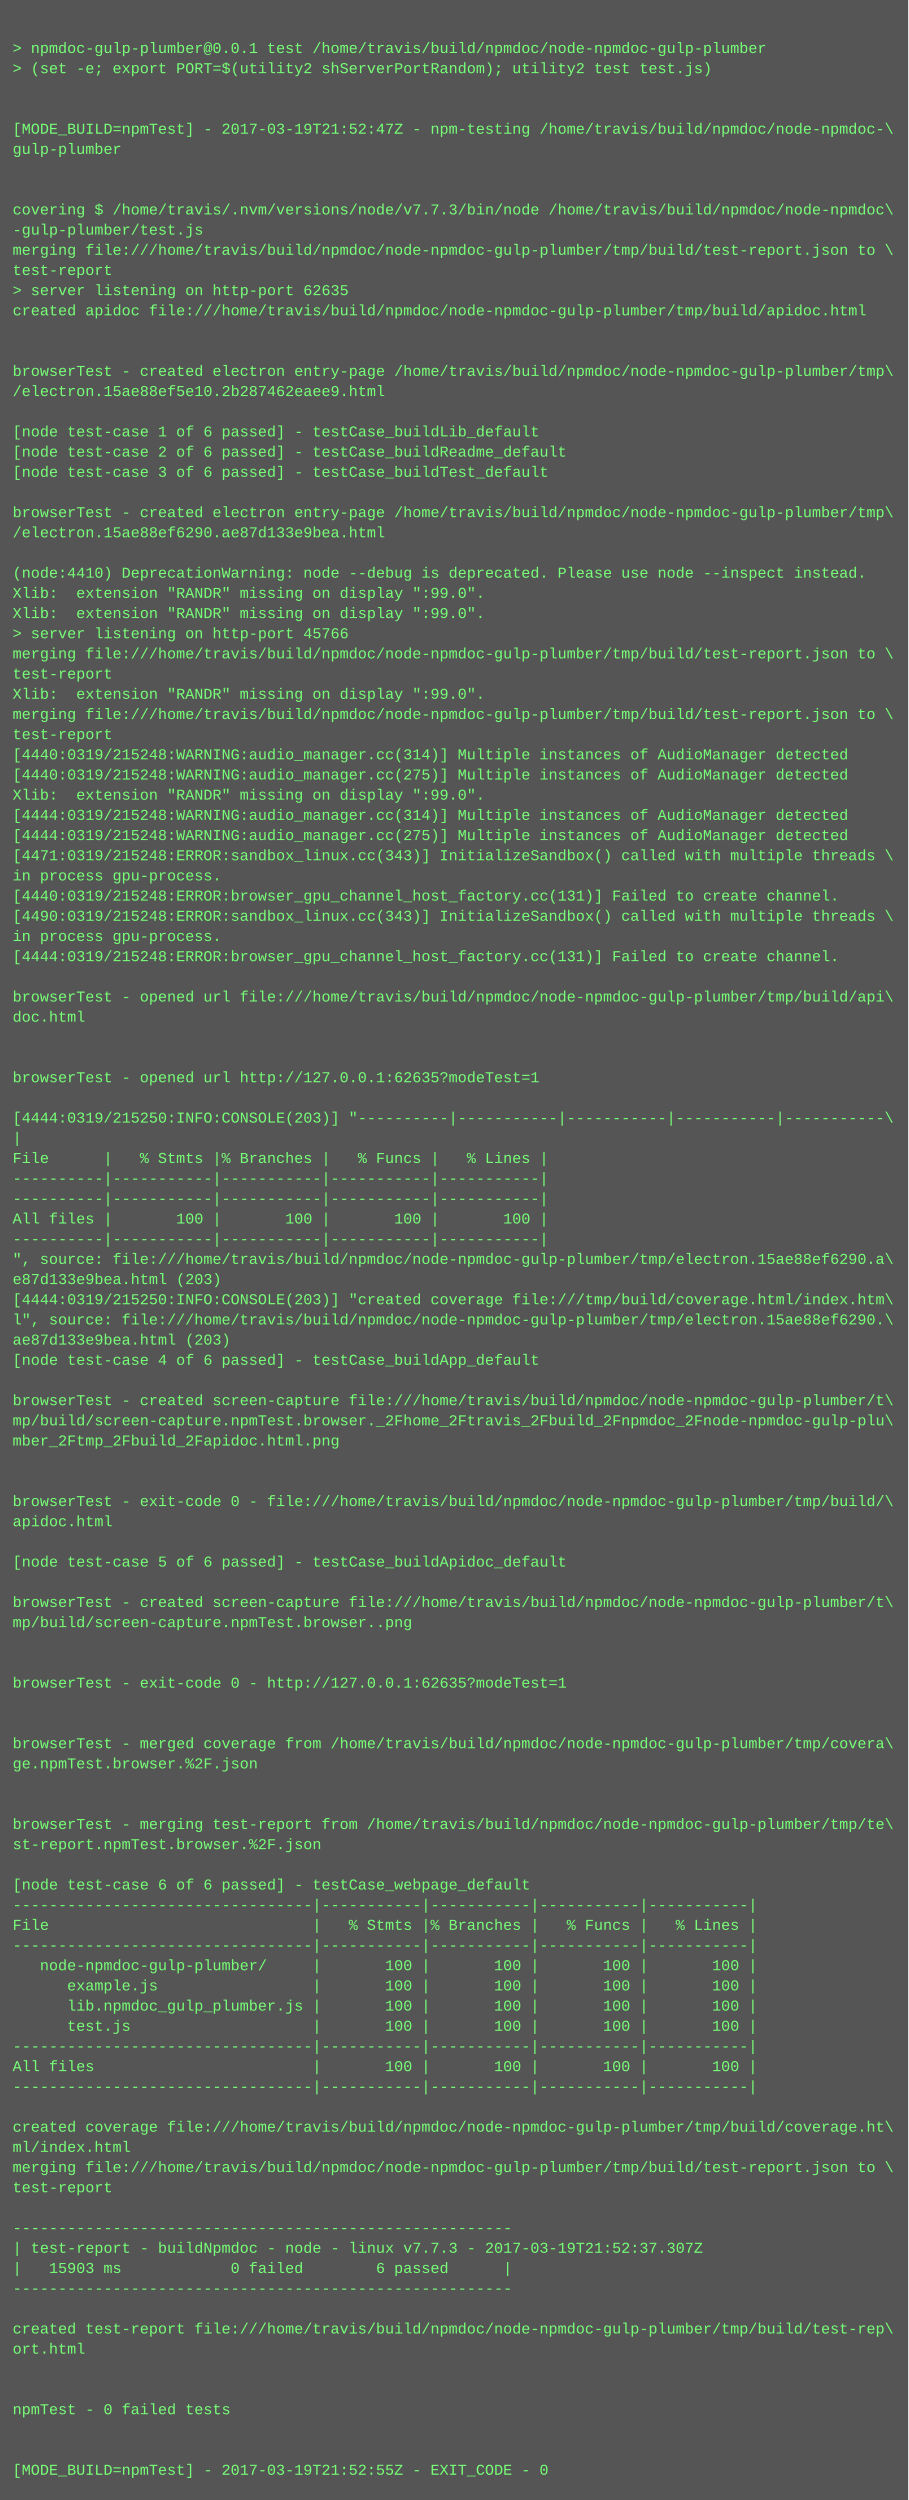
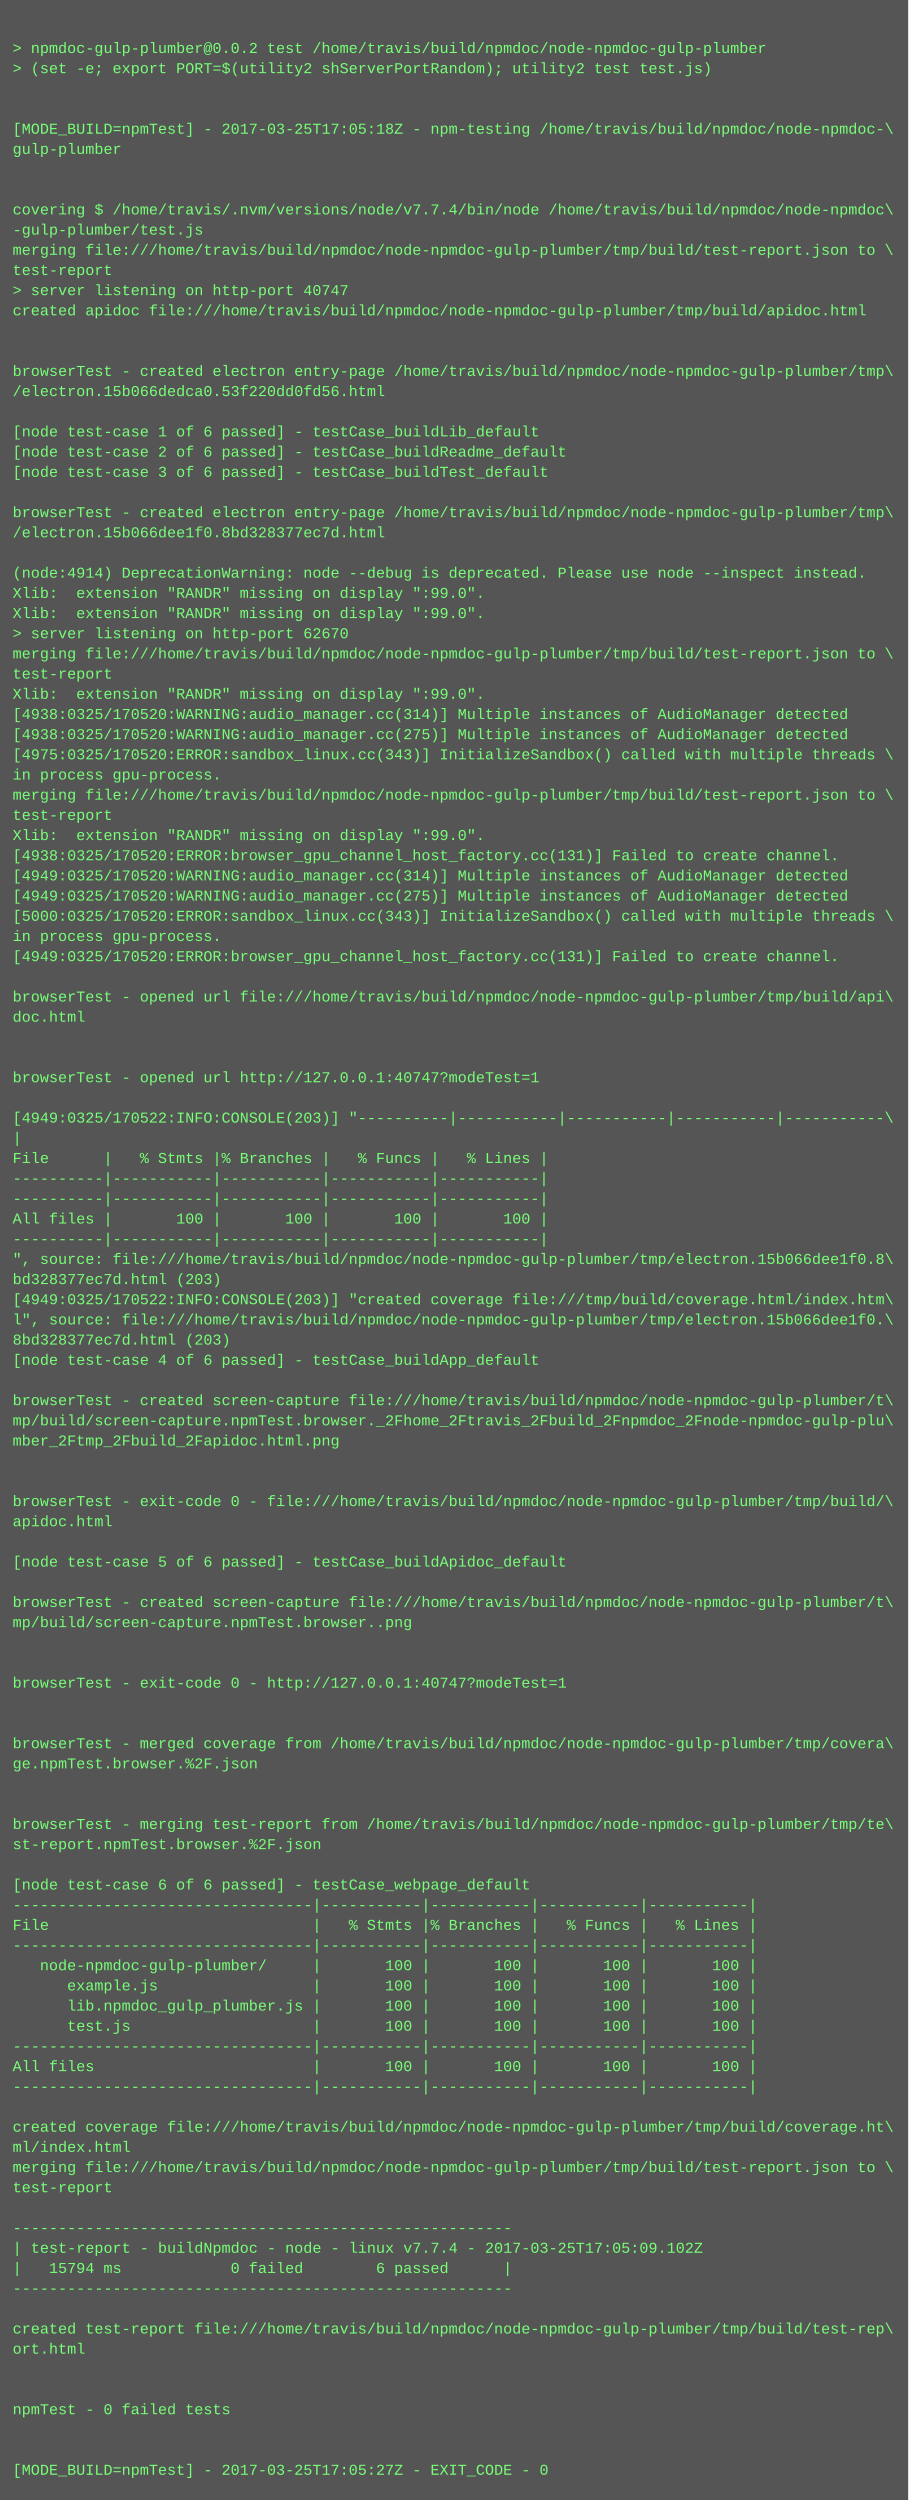
<svg xmlns="http://www.w3.org/2000/svg" height="1982" width="720">
  <rect height="1982" fill="#555" width="720" />
  <text fill="#7f7" font-family="Courier New" font-size="12" xml:space="preserve">
    <tspan x="10" y="26" />
-     <tspan x="10" y="42">&gt; npmdoc-gulp-plumber@0.0.1 test /home/travis/build/npmdoc/node-npmdoc-gulp-plumber</tspan>
+     <tspan x="10" y="42">&gt; npmdoc-gulp-plumber@0.0.2 test /home/travis/build/npmdoc/node-npmdoc-gulp-plumber</tspan>
    <tspan x="10" y="58">&gt; (set -e; export PORT=$(utility2 shServerPortRandom); utility2 test test.js)</tspan>
    <tspan x="10" y="74" />
    <tspan x="10" y="90" />
-     <tspan x="10" y="106">[MODE_BUILD=npmTest] - 2017-03-19T21:52:47Z - npm-testing /home/travis/build/npmdoc/node-npmdoc-\</tspan>
+     <tspan x="10" y="106">[MODE_BUILD=npmTest] - 2017-03-25T17:05:18Z - npm-testing /home/travis/build/npmdoc/node-npmdoc-\</tspan>
    <tspan x="10" y="122">gulp-plumber</tspan>
    <tspan x="10" y="138" />
    <tspan x="10" y="154" />
-     <tspan x="10" y="170">covering $ /home/travis/.nvm/versions/node/v7.7.3/bin/node /home/travis/build/npmdoc/node-npmdoc\</tspan>
+     <tspan x="10" y="170">covering $ /home/travis/.nvm/versions/node/v7.7.4/bin/node /home/travis/build/npmdoc/node-npmdoc\</tspan>
    <tspan x="10" y="186">-gulp-plumber/test.js</tspan>
    <tspan x="10" y="202">merging file:///home/travis/build/npmdoc/node-npmdoc-gulp-plumber/tmp/build/test-report.json to \</tspan>
    <tspan x="10" y="218">test-report</tspan>
-     <tspan x="10" y="234">&gt; server listening on http-port 62635</tspan>
+     <tspan x="10" y="234">&gt; server listening on http-port 40747</tspan>
    <tspan x="10" y="250">created apidoc file:///home/travis/build/npmdoc/node-npmdoc-gulp-plumber/tmp/build/apidoc.html</tspan>
    <tspan x="10" y="266" />
    <tspan x="10" y="282" />
    <tspan x="10" y="298">browserTest - created electron entry-page /home/travis/build/npmdoc/node-npmdoc-gulp-plumber/tmp\</tspan>
-     <tspan x="10" y="314">/electron.15ae88ef5e10.2b287462eaee9.html</tspan>
+     <tspan x="10" y="314">/electron.15b066dedca0.53f220dd0fd56.html</tspan>
    <tspan x="10" y="330" />
    <tspan x="10" y="346">[node test-case 1 of 6 passed] - testCase_buildLib_default</tspan>
    <tspan x="10" y="362">[node test-case 2 of 6 passed] - testCase_buildReadme_default</tspan>
    <tspan x="10" y="378">[node test-case 3 of 6 passed] - testCase_buildTest_default</tspan>
    <tspan x="10" y="394" />
    <tspan x="10" y="410">browserTest - created electron entry-page /home/travis/build/npmdoc/node-npmdoc-gulp-plumber/tmp\</tspan>
-     <tspan x="10" y="426">/electron.15ae88ef6290.ae87d133e9bea.html</tspan>
+     <tspan x="10" y="426">/electron.15b066dee1f0.8bd328377ec7d.html</tspan>
    <tspan x="10" y="442" />
-     <tspan x="10" y="458">(node:4410) DeprecationWarning: node --debug is deprecated. Please use node --inspect instead.</tspan>
+     <tspan x="10" y="458">(node:4914) DeprecationWarning: node --debug is deprecated. Please use node --inspect instead.</tspan>
    <tspan x="10" y="474">Xlib:  extension "RANDR" missing on display ":99.0".</tspan>
    <tspan x="10" y="490">Xlib:  extension "RANDR" missing on display ":99.0".</tspan>
-     <tspan x="10" y="506">&gt; server listening on http-port 45766</tspan>
+     <tspan x="10" y="506">&gt; server listening on http-port 62670</tspan>
    <tspan x="10" y="522">merging file:///home/travis/build/npmdoc/node-npmdoc-gulp-plumber/tmp/build/test-report.json to \</tspan>
    <tspan x="10" y="538">test-report</tspan>
    <tspan x="10" y="554">Xlib:  extension "RANDR" missing on display ":99.0".</tspan>
-     <tspan x="10" y="570">merging file:///home/travis/build/npmdoc/node-npmdoc-gulp-plumber/tmp/build/test-report.json to \</tspan>
-     <tspan x="10" y="586">test-report</tspan>
-     <tspan x="10" y="602">[4440:0319/215248:WARNING:audio_manager.cc(314)] Multiple instances of AudioManager detected</tspan>
-     <tspan x="10" y="618">[4440:0319/215248:WARNING:audio_manager.cc(275)] Multiple instances of AudioManager detected</tspan>
-     <tspan x="10" y="634">Xlib:  extension "RANDR" missing on display ":99.0".</tspan>
-     <tspan x="10" y="650">[4444:0319/215248:WARNING:audio_manager.cc(314)] Multiple instances of AudioManager detected</tspan>
-     <tspan x="10" y="666">[4444:0319/215248:WARNING:audio_manager.cc(275)] Multiple instances of AudioManager detected</tspan>
-     <tspan x="10" y="682">[4471:0319/215248:ERROR:sandbox_linux.cc(343)] InitializeSandbox() called with multiple threads \</tspan>
-     <tspan x="10" y="698">in process gpu-process. </tspan>
-     <tspan x="10" y="714">[4440:0319/215248:ERROR:browser_gpu_channel_host_factory.cc(131)] Failed to create channel.</tspan>
-     <tspan x="10" y="730">[4490:0319/215248:ERROR:sandbox_linux.cc(343)] InitializeSandbox() called with multiple threads \</tspan>
+     <tspan x="10" y="570">[4938:0325/170520:WARNING:audio_manager.cc(314)] Multiple instances of AudioManager detected</tspan>
+     <tspan x="10" y="586">[4938:0325/170520:WARNING:audio_manager.cc(275)] Multiple instances of AudioManager detected</tspan>
+     <tspan x="10" y="602">[4975:0325/170520:ERROR:sandbox_linux.cc(343)] InitializeSandbox() called with multiple threads \</tspan>
+     <tspan x="10" y="618">in process gpu-process. </tspan>
+     <tspan x="10" y="634">merging file:///home/travis/build/npmdoc/node-npmdoc-gulp-plumber/tmp/build/test-report.json to \</tspan>
+     <tspan x="10" y="650">test-report</tspan>
+     <tspan x="10" y="666">Xlib:  extension "RANDR" missing on display ":99.0".</tspan>
+     <tspan x="10" y="682">[4938:0325/170520:ERROR:browser_gpu_channel_host_factory.cc(131)] Failed to create channel.</tspan>
+     <tspan x="10" y="698">[4949:0325/170520:WARNING:audio_manager.cc(314)] Multiple instances of AudioManager detected</tspan>
+     <tspan x="10" y="714">[4949:0325/170520:WARNING:audio_manager.cc(275)] Multiple instances of AudioManager detected</tspan>
+     <tspan x="10" y="730">[5000:0325/170520:ERROR:sandbox_linux.cc(343)] InitializeSandbox() called with multiple threads \</tspan>
    <tspan x="10" y="746">in process gpu-process. </tspan>
-     <tspan x="10" y="762">[4444:0319/215248:ERROR:browser_gpu_channel_host_factory.cc(131)] Failed to create channel.</tspan>
+     <tspan x="10" y="762">[4949:0325/170520:ERROR:browser_gpu_channel_host_factory.cc(131)] Failed to create channel.</tspan>
    <tspan x="10" y="778" />
    <tspan x="10" y="794">browserTest - opened url file:///home/travis/build/npmdoc/node-npmdoc-gulp-plumber/tmp/build/api\</tspan>
    <tspan x="10" y="810">doc.html</tspan>
    <tspan x="10" y="826" />
    <tspan x="10" y="842" />
-     <tspan x="10" y="858">browserTest - opened url http://127.0.0.1:62635?modeTest=1</tspan>
+     <tspan x="10" y="858">browserTest - opened url http://127.0.0.1:40747?modeTest=1</tspan>
    <tspan x="10" y="874" />
-     <tspan x="10" y="890">[4444:0319/215250:INFO:CONSOLE(203)] "----------|-----------|-----------|-----------|-----------\</tspan>
+     <tspan x="10" y="890">[4949:0325/170522:INFO:CONSOLE(203)] "----------|-----------|-----------|-----------|-----------\</tspan>
    <tspan x="10" y="906">|</tspan>
    <tspan x="10" y="922">File      |   % Stmts |% Branches |   % Funcs |   % Lines |</tspan>
    <tspan x="10" y="938">----------|-----------|-----------|-----------|-----------|</tspan>
    <tspan x="10" y="954">----------|-----------|-----------|-----------|-----------|</tspan>
    <tspan x="10" y="970">All files |       100 |       100 |       100 |       100 |</tspan>
    <tspan x="10" y="986">----------|-----------|-----------|-----------|-----------|</tspan>
-     <tspan x="10" y="1002">", source: file:///home/travis/build/npmdoc/node-npmdoc-gulp-plumber/tmp/electron.15ae88ef6290.a\</tspan>
-     <tspan x="10" y="1018">e87d133e9bea.html (203)</tspan>
-     <tspan x="10" y="1034">[4444:0319/215250:INFO:CONSOLE(203)] "created coverage file:///tmp/build/coverage.html/index.htm\</tspan>
-     <tspan x="10" y="1050">l", source: file:///home/travis/build/npmdoc/node-npmdoc-gulp-plumber/tmp/electron.15ae88ef6290.\</tspan>
-     <tspan x="10" y="1066">ae87d133e9bea.html (203)</tspan>
+     <tspan x="10" y="1002">", source: file:///home/travis/build/npmdoc/node-npmdoc-gulp-plumber/tmp/electron.15b066dee1f0.8\</tspan>
+     <tspan x="10" y="1018">bd328377ec7d.html (203)</tspan>
+     <tspan x="10" y="1034">[4949:0325/170522:INFO:CONSOLE(203)] "created coverage file:///tmp/build/coverage.html/index.htm\</tspan>
+     <tspan x="10" y="1050">l", source: file:///home/travis/build/npmdoc/node-npmdoc-gulp-plumber/tmp/electron.15b066dee1f0.\</tspan>
+     <tspan x="10" y="1066">8bd328377ec7d.html (203)</tspan>
    <tspan x="10" y="1082">[node test-case 4 of 6 passed] - testCase_buildApp_default</tspan>
    <tspan x="10" y="1098" />
    <tspan x="10" y="1114">browserTest - created screen-capture file:///home/travis/build/npmdoc/node-npmdoc-gulp-plumber/t\</tspan>
    <tspan x="10" y="1130">mp/build/screen-capture.npmTest.browser._2Fhome_2Ftravis_2Fbuild_2Fnpmdoc_2Fnode-npmdoc-gulp-plu\</tspan>
    <tspan x="10" y="1146">mber_2Ftmp_2Fbuild_2Fapidoc.html.png</tspan>
    <tspan x="10" y="1162" />
    <tspan x="10" y="1178" />
    <tspan x="10" y="1194">browserTest - exit-code 0 - file:///home/travis/build/npmdoc/node-npmdoc-gulp-plumber/tmp/build/\</tspan>
    <tspan x="10" y="1210">apidoc.html</tspan>
    <tspan x="10" y="1226" />
    <tspan x="10" y="1242">[node test-case 5 of 6 passed] - testCase_buildApidoc_default</tspan>
    <tspan x="10" y="1258" />
    <tspan x="10" y="1274">browserTest - created screen-capture file:///home/travis/build/npmdoc/node-npmdoc-gulp-plumber/t\</tspan>
    <tspan x="10" y="1290">mp/build/screen-capture.npmTest.browser..png</tspan>
    <tspan x="10" y="1306" />
    <tspan x="10" y="1322" />
-     <tspan x="10" y="1338">browserTest - exit-code 0 - http://127.0.0.1:62635?modeTest=1</tspan>
+     <tspan x="10" y="1338">browserTest - exit-code 0 - http://127.0.0.1:40747?modeTest=1</tspan>
    <tspan x="10" y="1354" />
    <tspan x="10" y="1370" />
    <tspan x="10" y="1386">browserTest - merged coverage from /home/travis/build/npmdoc/node-npmdoc-gulp-plumber/tmp/covera\</tspan>
    <tspan x="10" y="1402">ge.npmTest.browser.%2F.json</tspan>
    <tspan x="10" y="1418" />
    <tspan x="10" y="1434" />
    <tspan x="10" y="1450">browserTest - merging test-report from /home/travis/build/npmdoc/node-npmdoc-gulp-plumber/tmp/te\</tspan>
    <tspan x="10" y="1466">st-report.npmTest.browser.%2F.json</tspan>
    <tspan x="10" y="1482" />
    <tspan x="10" y="1498">[node test-case 6 of 6 passed] - testCase_webpage_default</tspan>
    <tspan x="10" y="1514">---------------------------------|-----------|-----------|-----------|-----------|</tspan>
    <tspan x="10" y="1530">File                             |   % Stmts |% Branches |   % Funcs |   % Lines |</tspan>
    <tspan x="10" y="1546">---------------------------------|-----------|-----------|-----------|-----------|</tspan>
    <tspan x="10" y="1562">   node-npmdoc-gulp-plumber/     |       100 |       100 |       100 |       100 |</tspan>
    <tspan x="10" y="1578">      example.js                 |       100 |       100 |       100 |       100 |</tspan>
    <tspan x="10" y="1594">      lib.npmdoc_gulp_plumber.js |       100 |       100 |       100 |       100 |</tspan>
    <tspan x="10" y="1610">      test.js                    |       100 |       100 |       100 |       100 |</tspan>
    <tspan x="10" y="1626">---------------------------------|-----------|-----------|-----------|-----------|</tspan>
    <tspan x="10" y="1642">All files                        |       100 |       100 |       100 |       100 |</tspan>
    <tspan x="10" y="1658">---------------------------------|-----------|-----------|-----------|-----------|</tspan>
    <tspan x="10" y="1674" />
    <tspan x="10" y="1690">created coverage file:///home/travis/build/npmdoc/node-npmdoc-gulp-plumber/tmp/build/coverage.ht\</tspan>
    <tspan x="10" y="1706">ml/index.html</tspan>
    <tspan x="10" y="1722">merging file:///home/travis/build/npmdoc/node-npmdoc-gulp-plumber/tmp/build/test-report.json to \</tspan>
    <tspan x="10" y="1738">test-report</tspan>
    <tspan x="10" y="1754" />
    <tspan x="10" y="1770">-------------------------------------------------------</tspan>
-     <tspan x="10" y="1786">| test-report - buildNpmdoc - node - linux v7.7.3 - 2017-03-19T21:52:37.307Z</tspan>
-     <tspan x="10" y="1802">|   15903 ms            0 failed        6 passed      |</tspan>
+     <tspan x="10" y="1786">| test-report - buildNpmdoc - node - linux v7.7.4 - 2017-03-25T17:05:09.102Z</tspan>
+     <tspan x="10" y="1802">|   15794 ms            0 failed        6 passed      |</tspan>
    <tspan x="10" y="1818">-------------------------------------------------------</tspan>
    <tspan x="10" y="1834" />
    <tspan x="10" y="1850">created test-report file:///home/travis/build/npmdoc/node-npmdoc-gulp-plumber/tmp/build/test-rep\</tspan>
    <tspan x="10" y="1866">ort.html</tspan>
    <tspan x="10" y="1882" />
    <tspan x="10" y="1898" />
    <tspan x="10" y="1914">npmTest - 0 failed tests</tspan>
    <tspan x="10" y="1930" />
    <tspan x="10" y="1946" />
-     <tspan x="10" y="1962">[MODE_BUILD=npmTest] - 2017-03-19T21:52:55Z - EXIT_CODE - 0</tspan>
+     <tspan x="10" y="1962">[MODE_BUILD=npmTest] - 2017-03-25T17:05:27Z - EXIT_CODE - 0</tspan>
  </text>
</svg>
